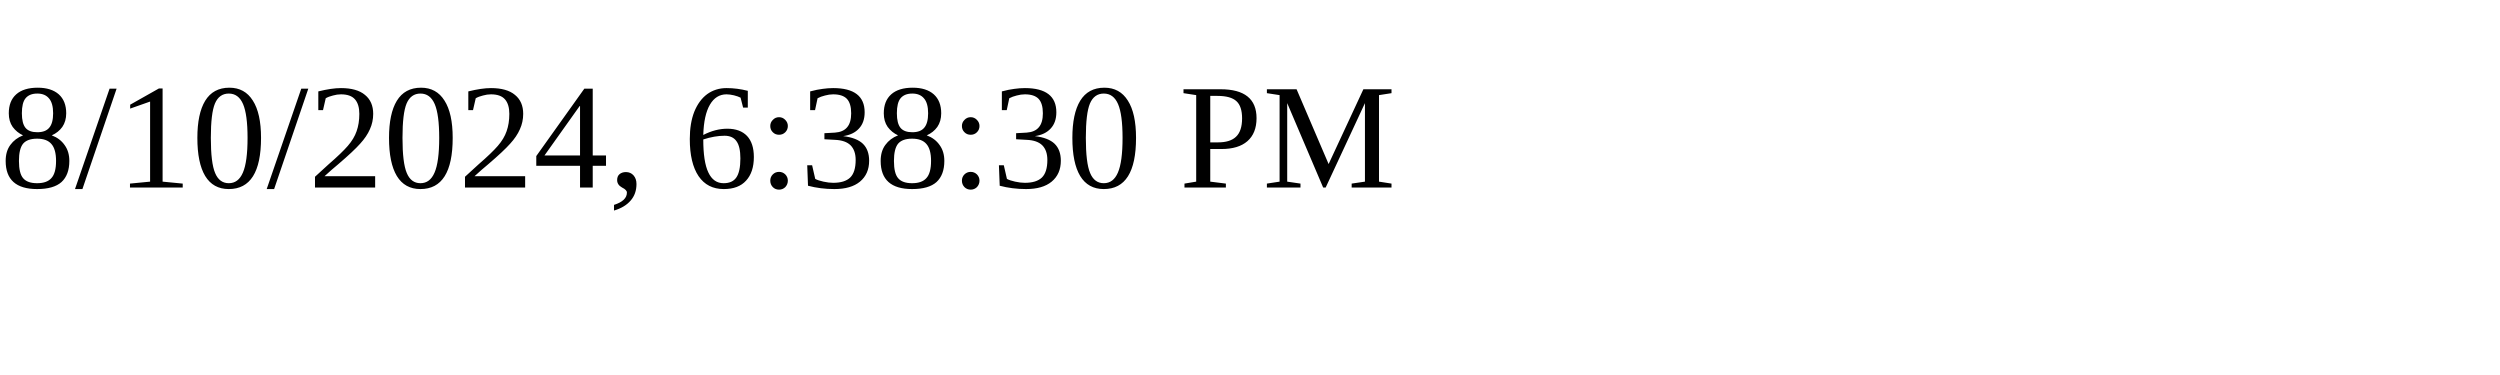
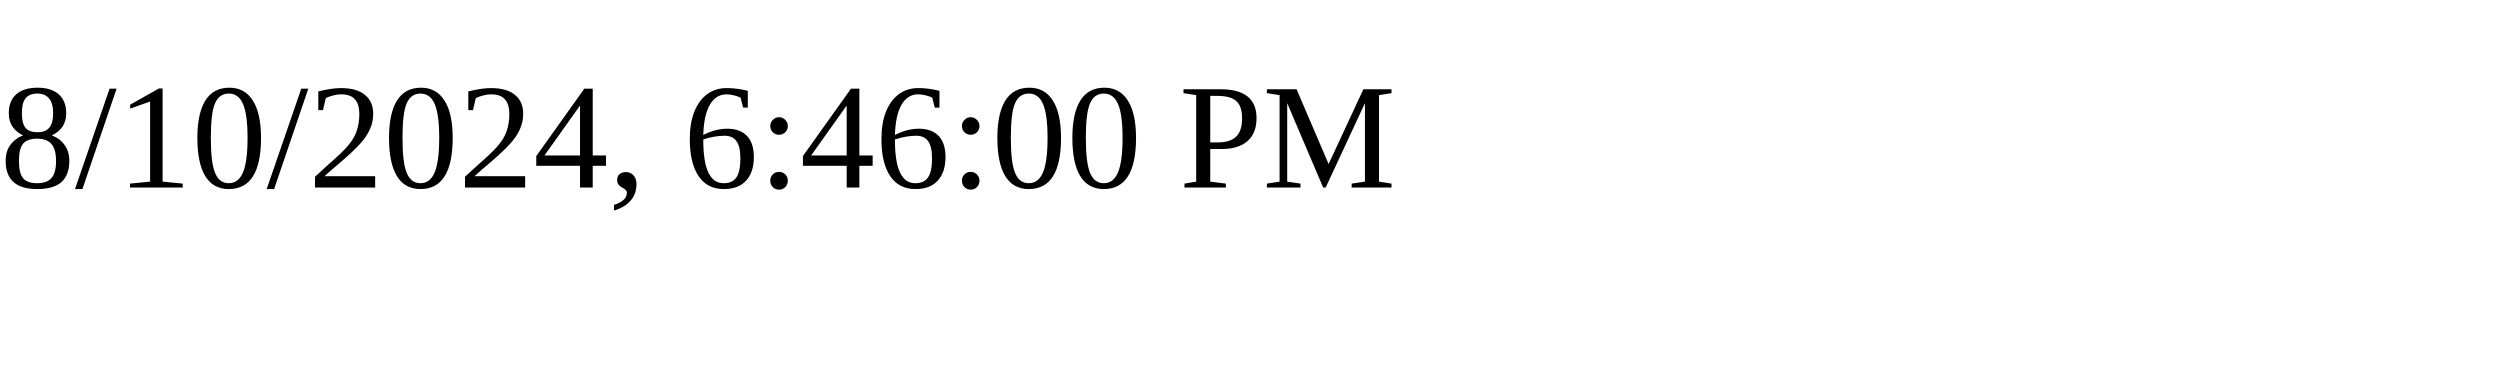
<svg xmlns="http://www.w3.org/2000/svg" height="30" width="200">
-   <text x="0" y="15">8/10/2024, 6:38:30 PM</text>
+   <text x="0" y="15">8/10/2024, 6:46:00 PM</text>
</svg>
